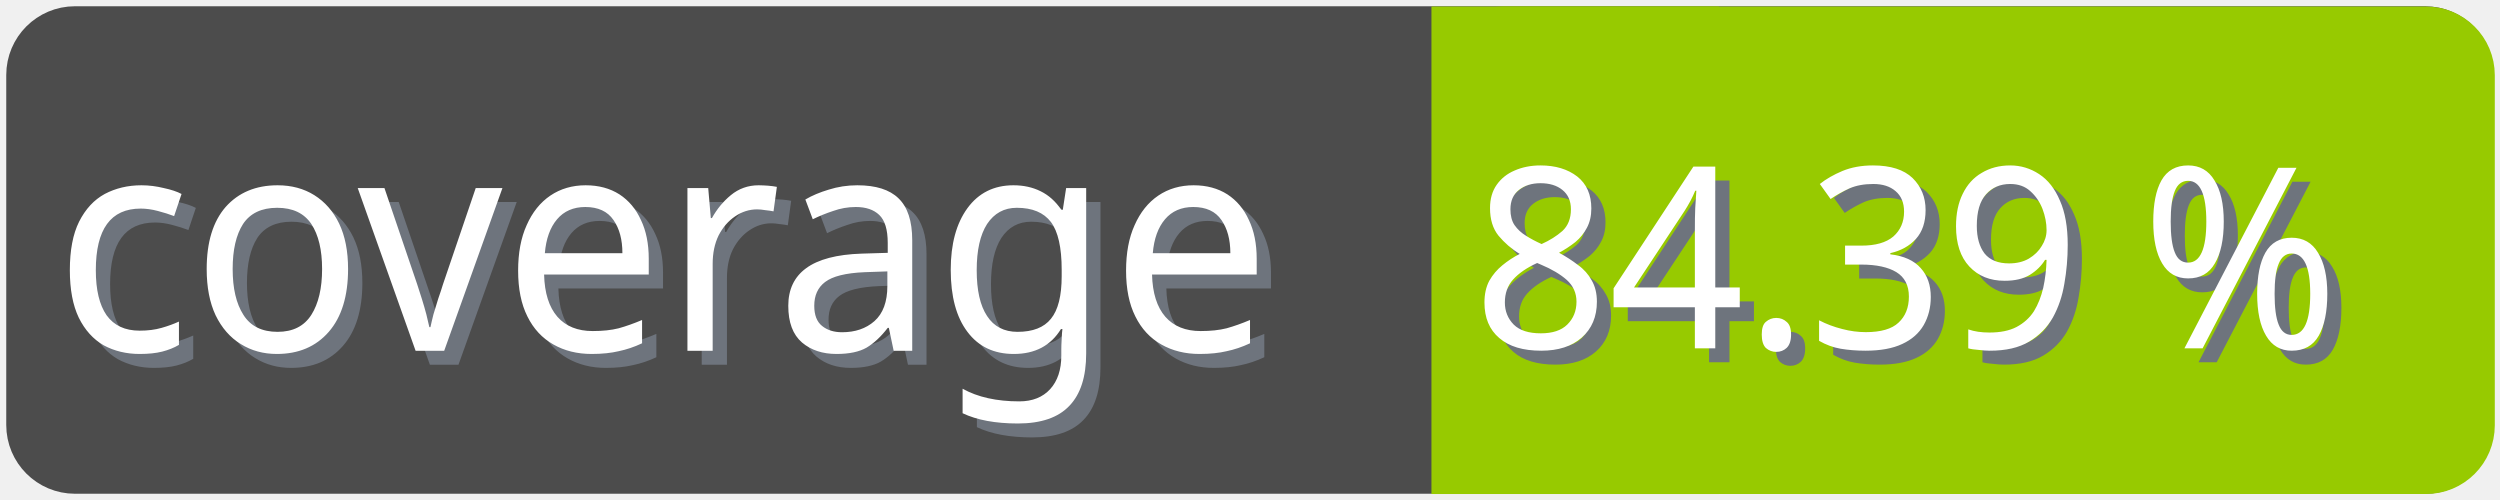
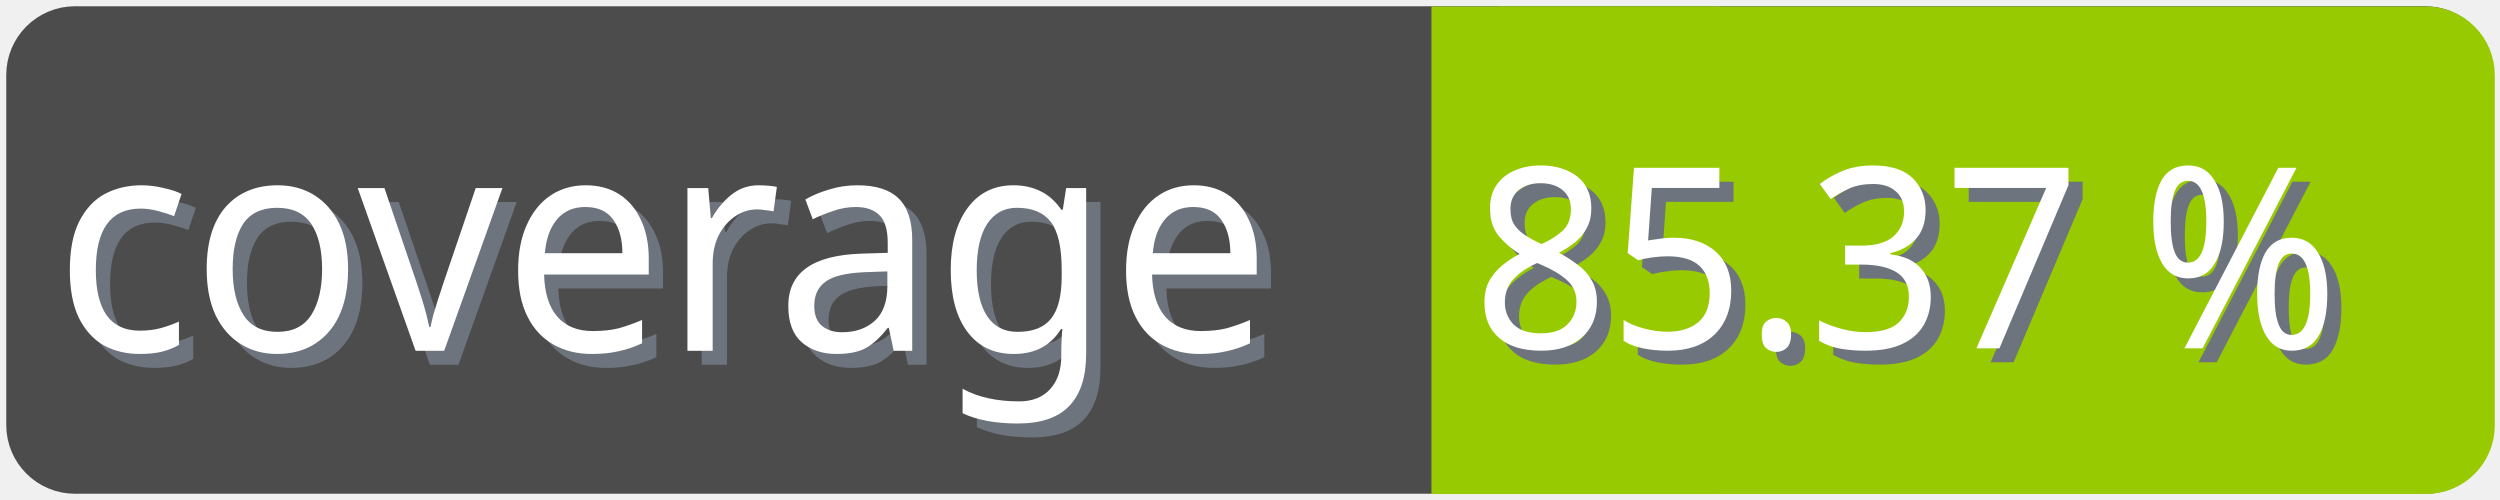
<svg xmlns="http://www.w3.org/2000/svg" width="100" height="20">
  <g>
    <rect fill="none" id="canvas_background" height="22" width="102" y="-1" x="-1" />
  </g>
  <g>
    <rect rx="2" id="svg_1" height="18" width="98" y="1" x="1" stroke-width="1.5" stroke="#4c4c4c" fill="#4c4c4c" />
    <text transform="matrix(0.95, 0, 0, 1.01133, 0.0809801, -0.0237383)" font-weight="normal" xml:space="preserve" text-anchor="start" font-family="'Trebuchet MS', Gadget, sans-serif" font-size="12" id="svg_8" y="14.45" x="2.8" stroke-width="0" stroke="#4c4c4c" fill="#6e747d">coverage</text>
    <text transform="matrix(0.95, 0, 0, 1.01133, 0.0809801, -0.0237383)" font-weight="normal" xml:space="preserve" text-anchor="start" font-family="'Trebuchet MS', Gadget, sans-serif" font-size="12" id="svg_3" y="13.9" x="2.2" stroke-width="0" stroke="#4c4c4c" fill="#ffffff">coverage</text>
    <rect rx="2" id="svg_5" height="18" width="40.905" y="1.011" x="58.137" stroke-width="1.5" stroke="#97ca00" fill="#97ca00" />
    <rect id="svg_7" height="18" width="10" y="1.011" x="58.008" stroke-width="1.5" stroke="#97ca00" fill="#97ca00" />
-     <text transform="matrix(0.95, 0, 0, 1.01133, 0.0809801, -0.0237383)" font-weight="normal" xml:space="preserve" text-anchor="end" font-family="'Trebuchet MS', Gadget, sans-serif" font-size="10" id="svg_10" y="14.35" x="99" stroke-width="0" stroke="#4c4c4c" fill="#6e747d">84.39 %</text>
-     <text transform="matrix(0.95, 0, 0, 1.01133, 0.0809801, -0.0237383)" font-weight="normal" xml:space="preserve" text-anchor="end" font-family="'Trebuchet MS', Gadget, sans-serif" font-size="10" id="svg_9" y="13.8" x="98.4" stroke-width="0" stroke="#4c4c4c" fill="#ffffff">84.39 %</text>
+     <text transform="matrix(0.95, 0, 0, 1.01133, 0.0809801, -0.0237383)" font-weight="normal" xml:space="preserve" text-anchor="end" font-family="'Trebuchet MS', Gadget, sans-serif" font-size="10" id="svg_10" y="14.35" x="99" stroke-width="0" stroke="#4c4c4c" fill="#6e747d">85.37 %</text>
+     <text transform="matrix(0.95, 0, 0, 1.01133, 0.0809801, -0.0237383)" font-weight="normal" xml:space="preserve" text-anchor="end" font-family="'Trebuchet MS', Gadget, sans-serif" font-size="10" id="svg_9" y="13.8" x="98.4" stroke-width="0" stroke="#4c4c4c" fill="#ffffff">85.37 %</text>
  </g>
</svg>
